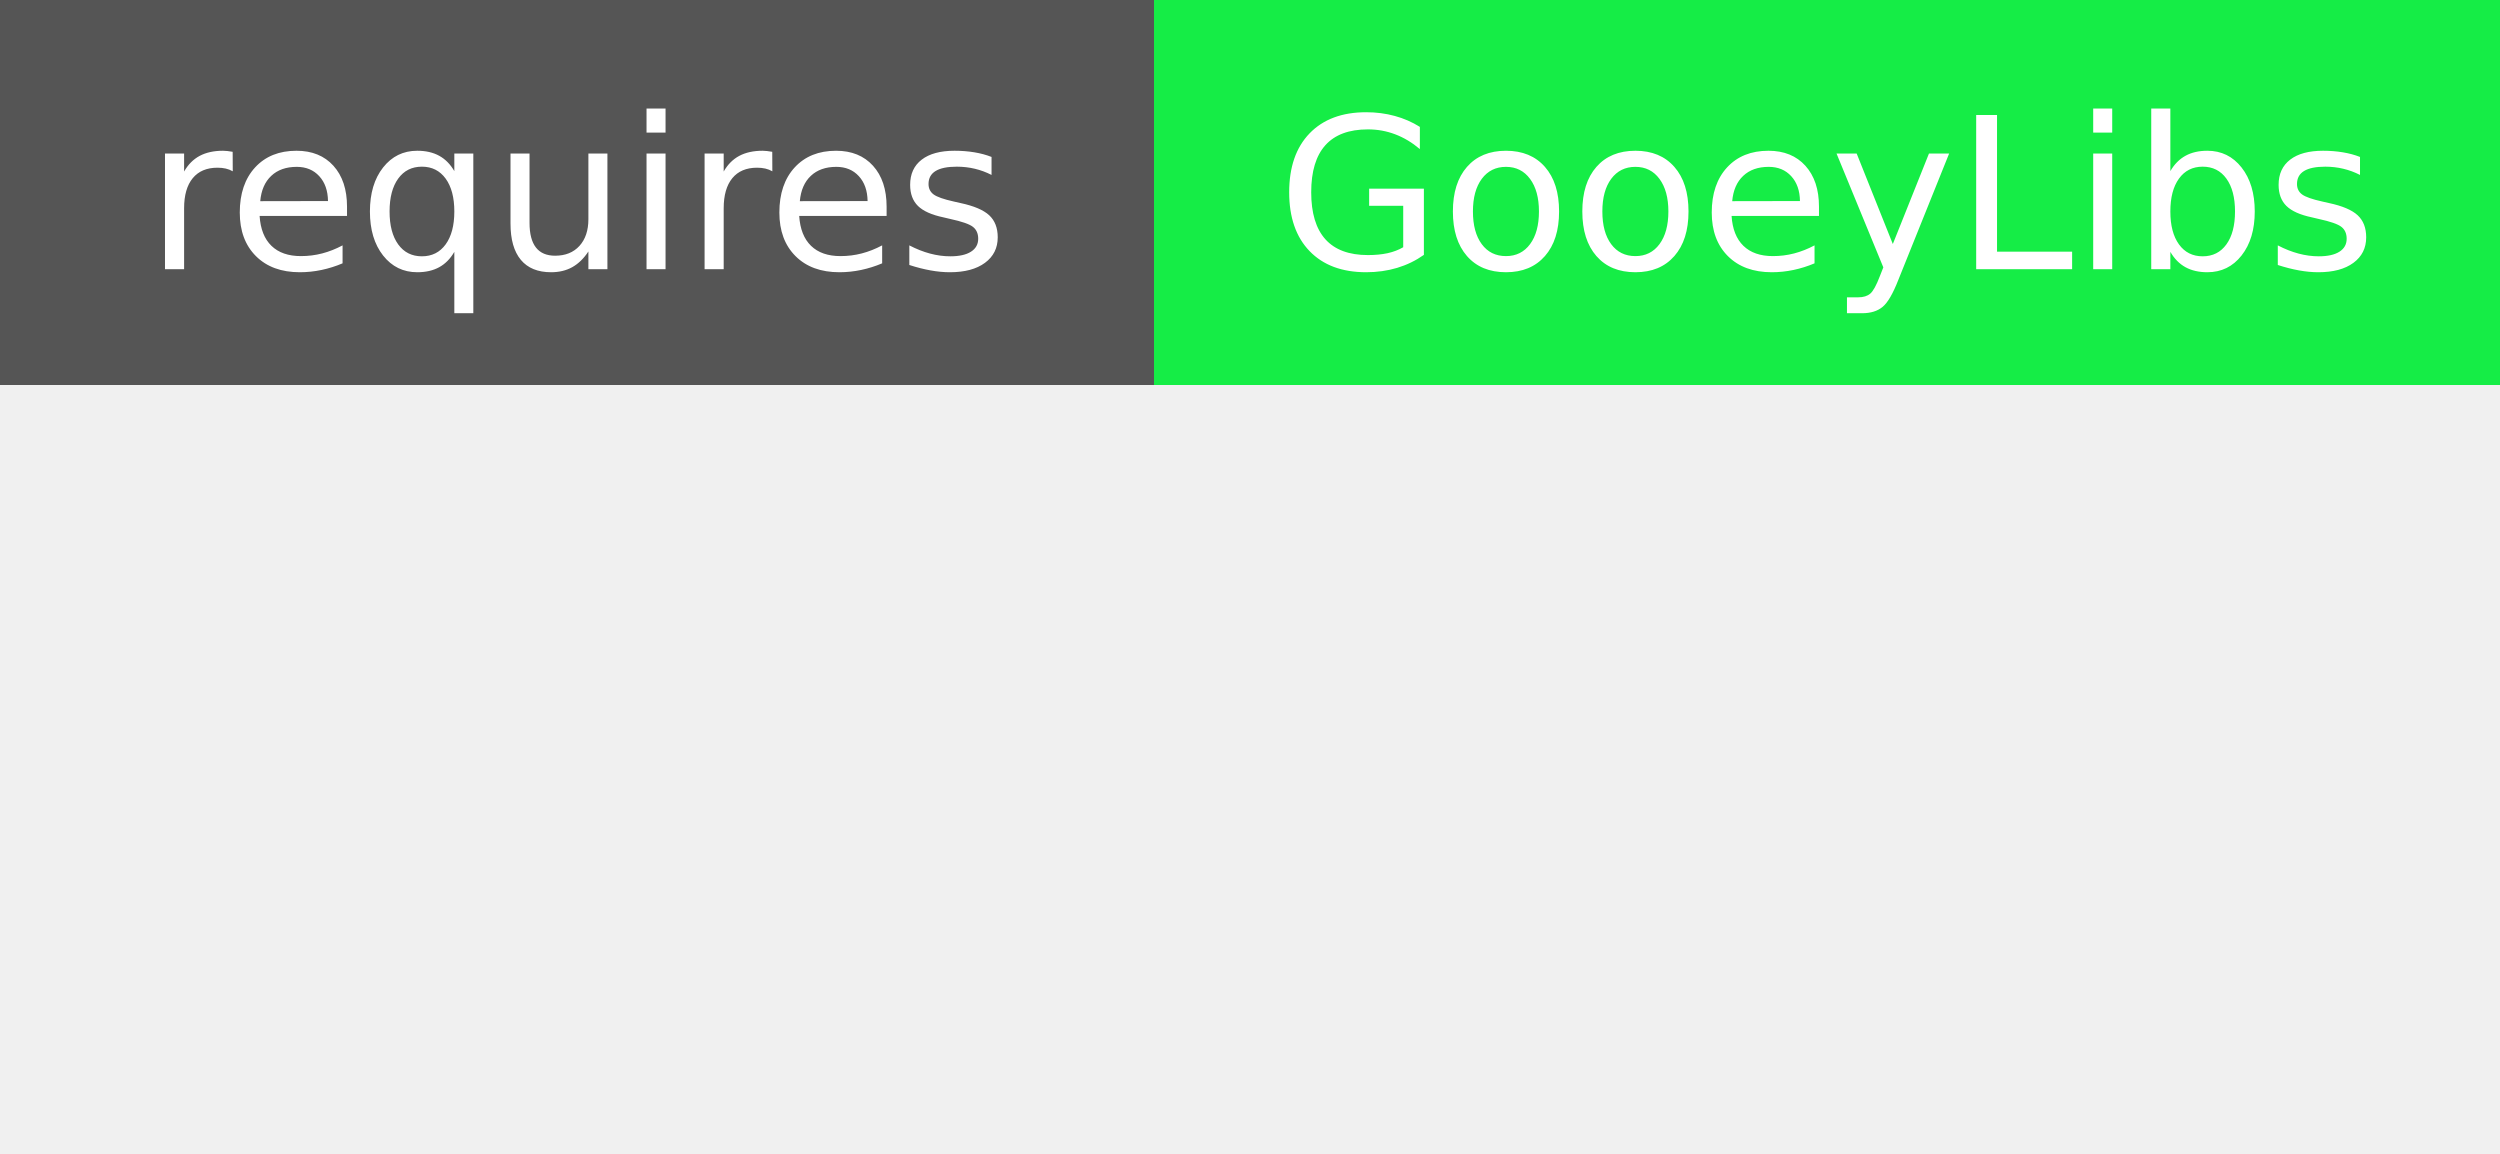
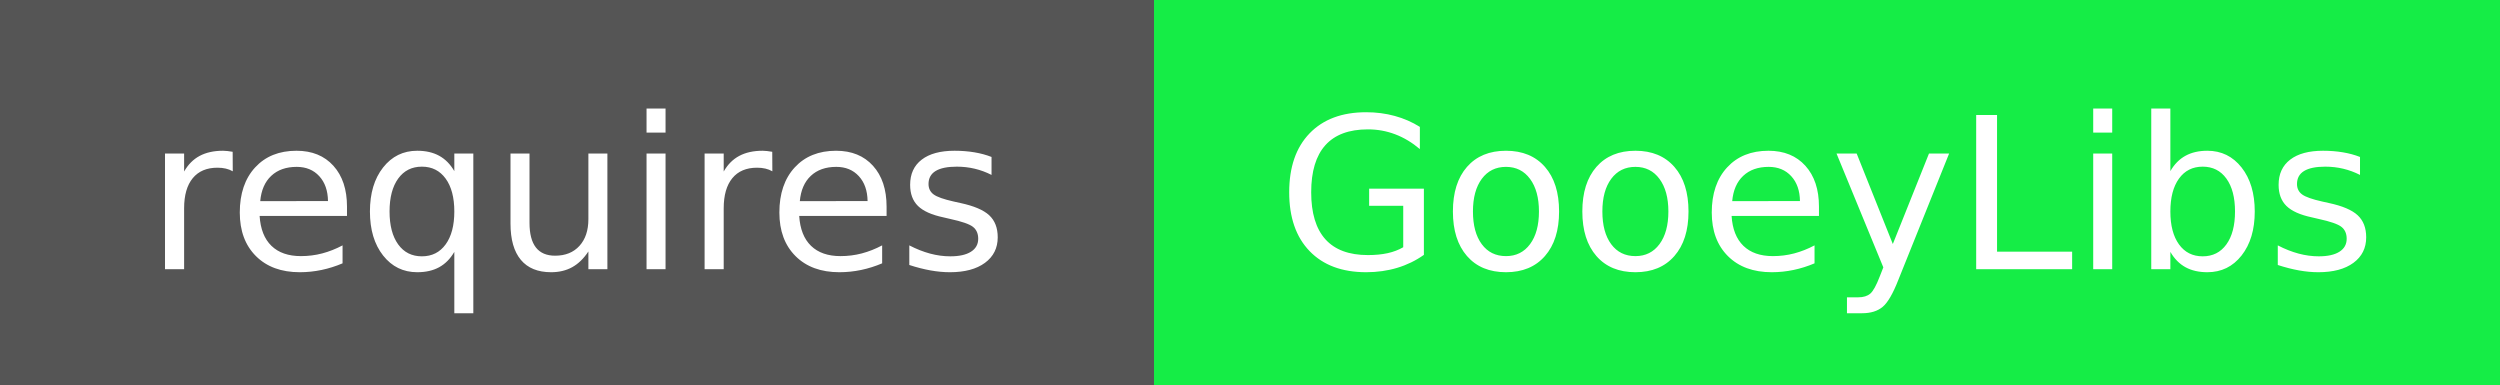
- <svg xmlns="http://www.w3.org/2000/svg" width="130" height="60" role="img" aria-label="requires: GooeyLibs">
+ <svg xmlns="http://www.w3.org/2000/svg" width="260" height="40" role="img" aria-label="requires: GooeyLibs">
  <g shape-rendering="crispEdges">
-     <rect width="60" height="20" fill="#555" />
-     <rect x="60" width="600" height="20" fill="#15ED46" />
+     <rect width="120" height="40" fill="#555" />
+     <rect x="120" width="1200" height="40" fill="#15ED46" />
  </g>
-   <g fill="#fff" text-anchor="middle" font-family="Verdana,Geneva,DejaVu Sans,sans-serif" text-rendering="geometricPrecision" font-size="110">
-     <text x="300" y="140" transform="scale(.1)" fill="#fff" textLength="500">requires</text>
-     <text x="950" y="140" transform="scale(.1)" fill="#fff" textLength="570">GooeyLibs</text>
+   <g fill="#fff" text-anchor="middle" font-family="Verdana,Geneva,DejaVu Sans,sans-serif" text-rendering="geometricPrecision" font-size="220">
+     <text x="600" y="280" transform="scale(.1)" fill="#fff" textLength="1000">requires</text>
+     <text x="1900" y="280" transform="scale(.1)" fill="#fff" textLength="1140">GooeyLibs</text>
  </g>
</svg>
